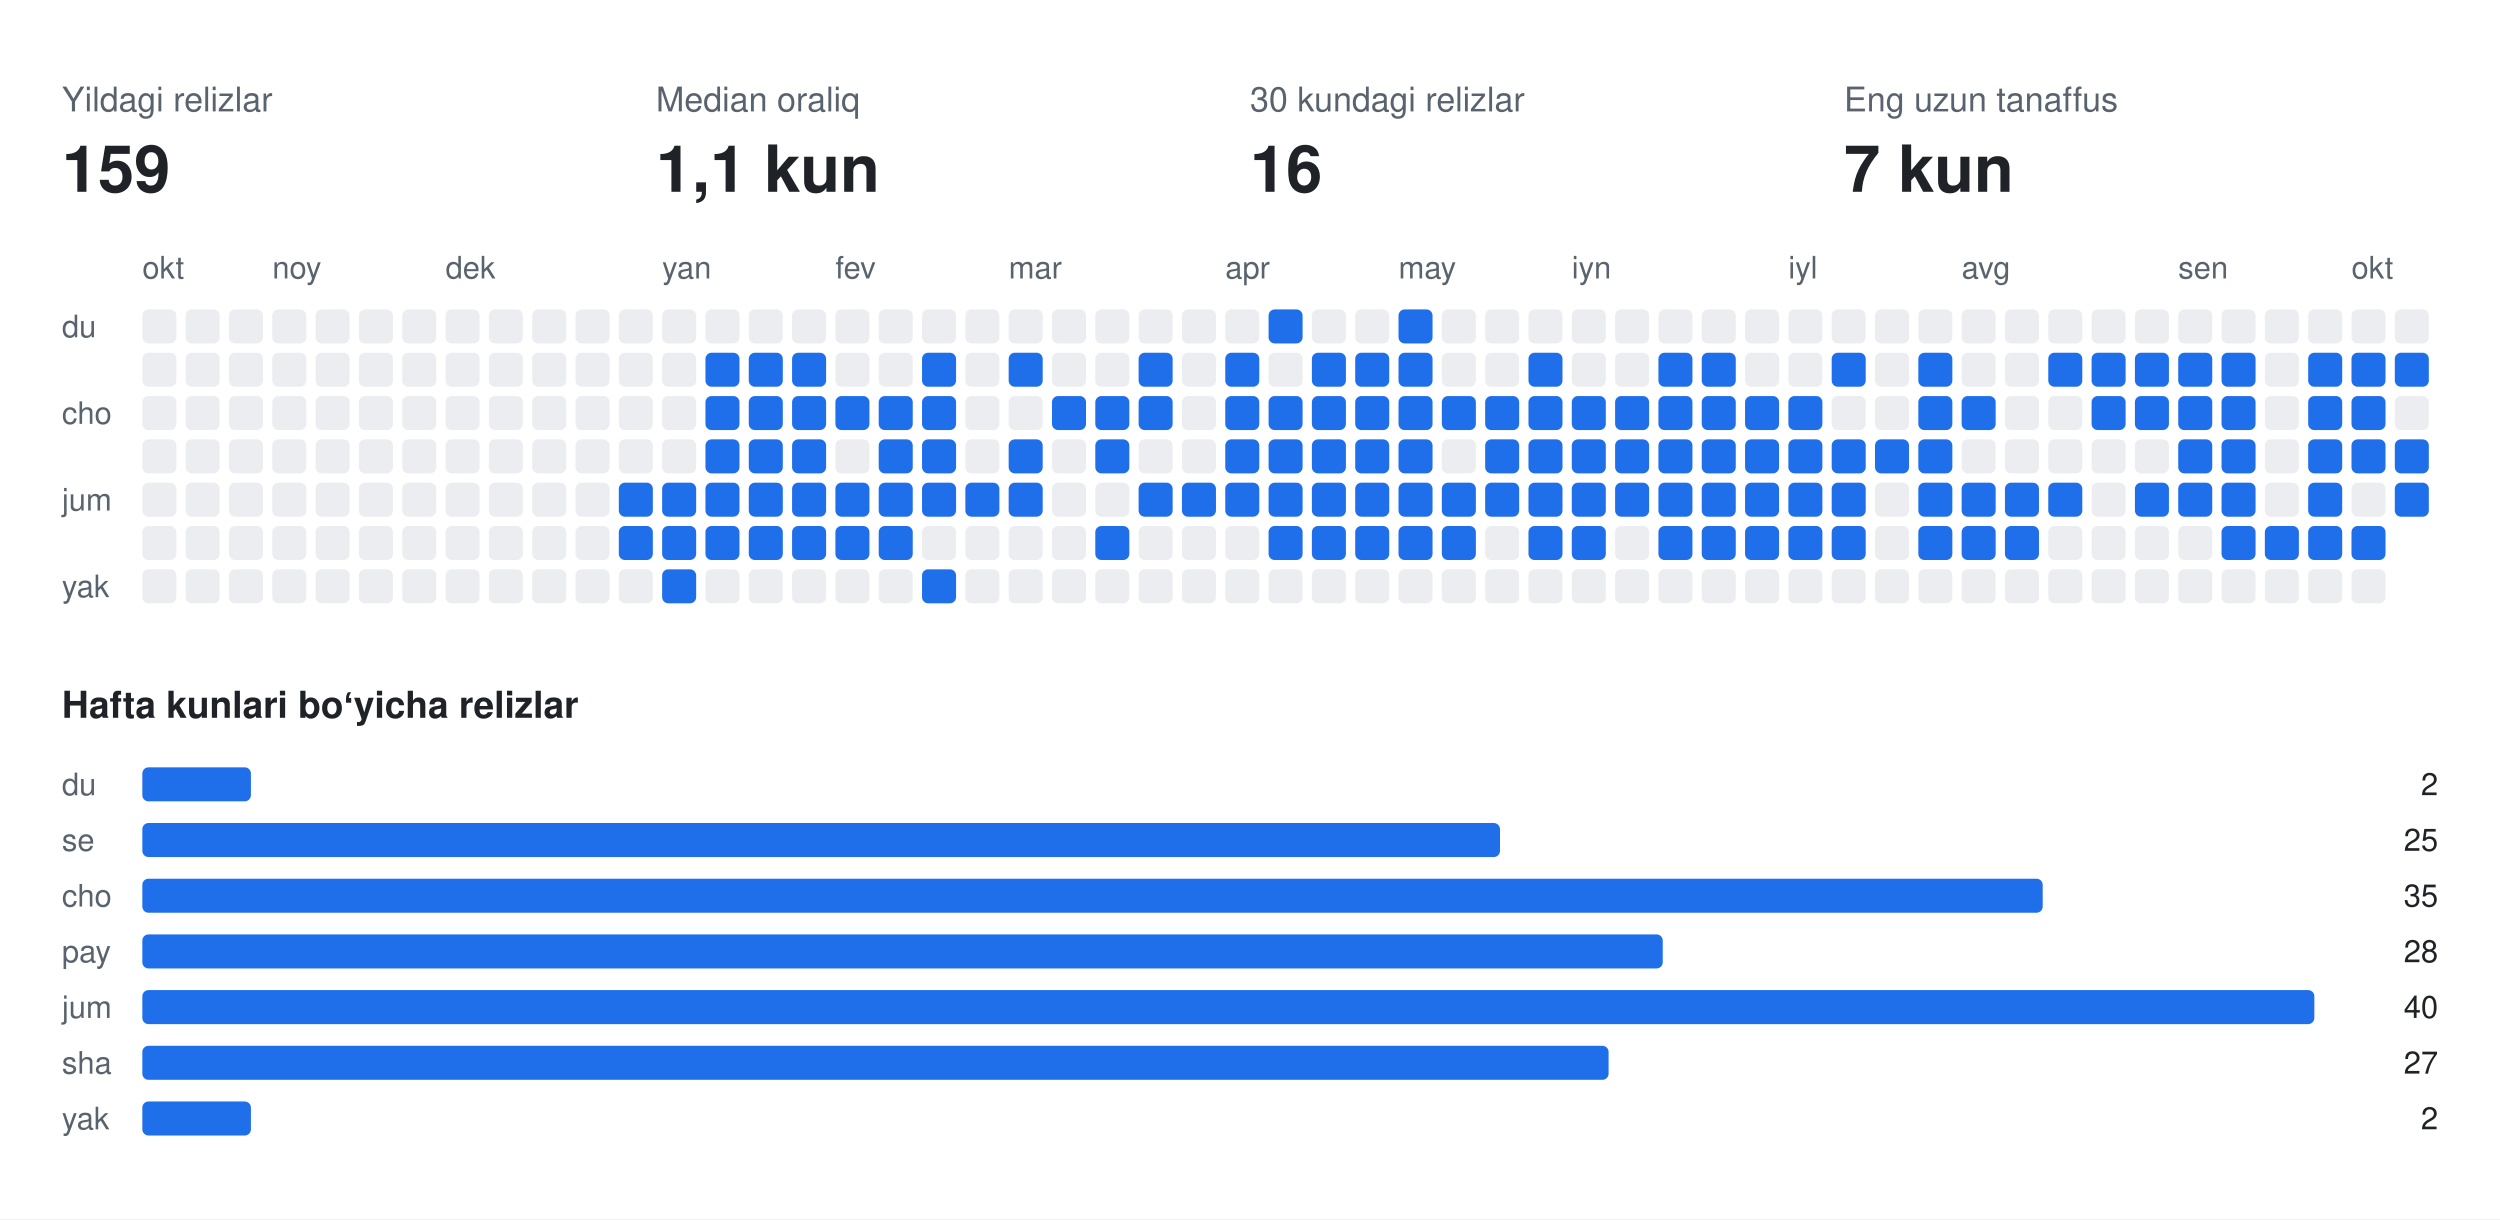
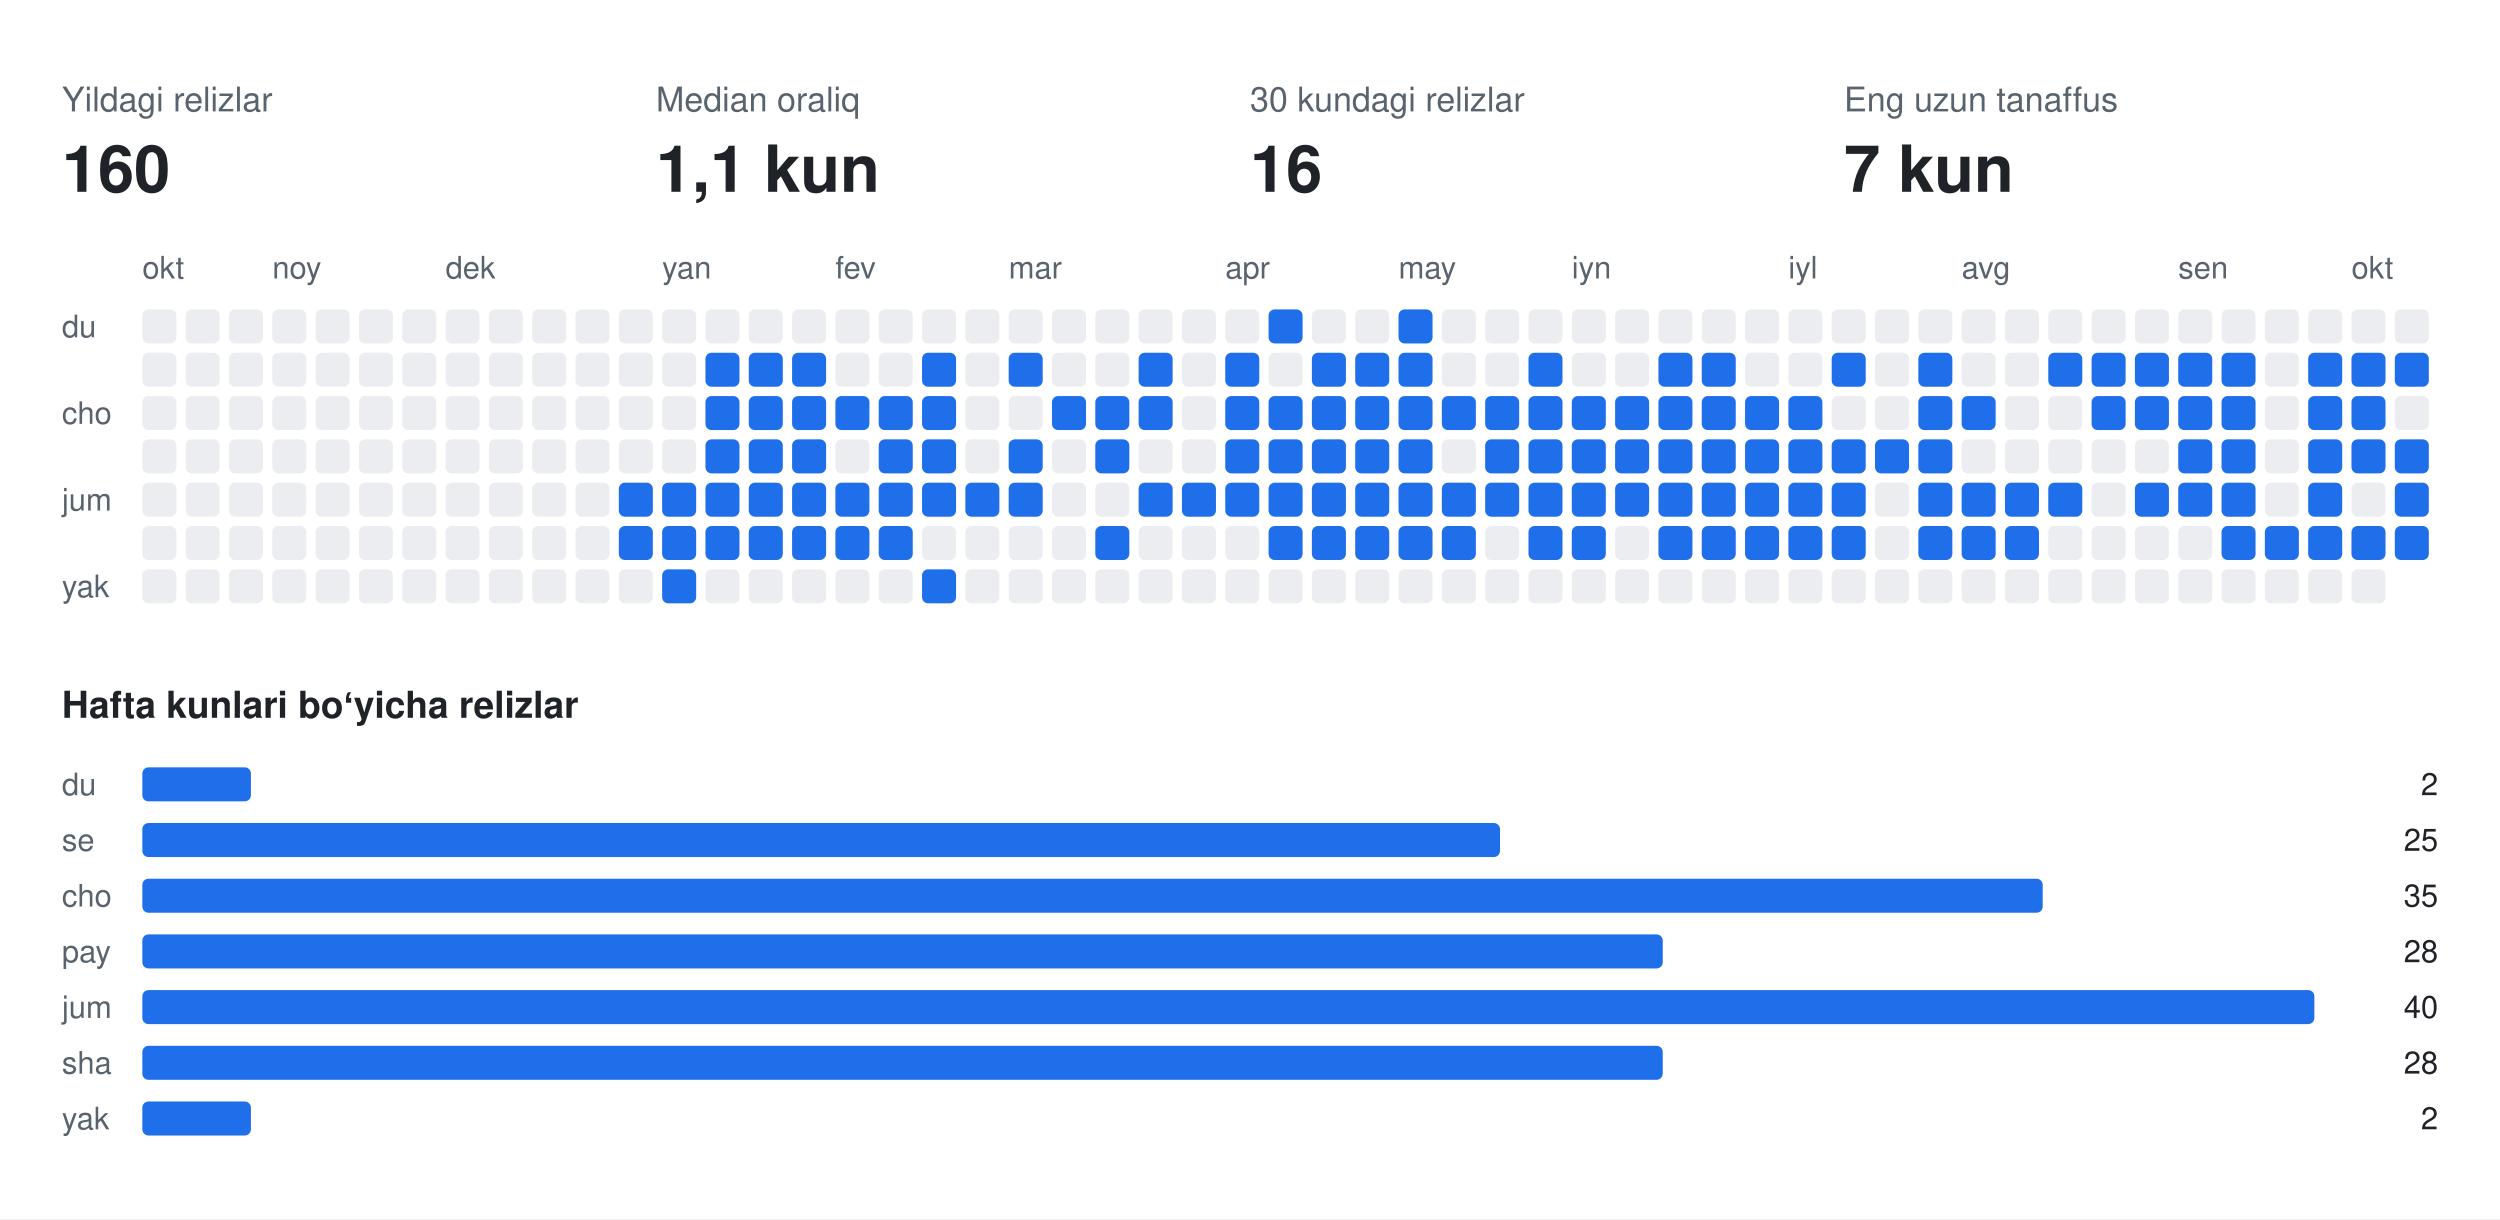
<svg xmlns="http://www.w3.org/2000/svg" width="808" height="394" viewBox="0 0 808 394" font-family="-apple-system,BlinkMacSystemFont,Segoe UI,Helvetica,Arial,sans-serif">
  <rect class="bg" width="808" height="394" fill="#ffffff" />
  <text x="20" y="36" fill="#59636e" font-size="11">Yildagi relizlar</text>
-   <text x="20" y="62" fill="#1f2328" font-size="21" font-weight="700">159</text>
+   <text x="20" y="62" fill="#1f2328" font-size="21" font-weight="700">160</text>
  <text x="212" y="36" fill="#59636e" font-size="11">Median oraliq</text>
  <text x="212" y="62" fill="#1f2328" font-size="21" font-weight="700">1,1 kun</text>
  <text x="404" y="36" fill="#59636e" font-size="11">30 kundagi relizlar</text>
  <text x="404" y="62" fill="#1f2328" font-size="21" font-weight="700">16</text>
  <text x="596" y="36" fill="#59636e" font-size="11">Eng uzun tanaffus</text>
  <text x="596" y="62" fill="#1f2328" font-size="21" font-weight="700">7 kun</text>
  <text x="46" y="90" fill="#59636e" font-size="10">okt</text>
  <text x="88" y="90" fill="#59636e" font-size="10">noy</text>
  <text x="144" y="90" fill="#59636e" font-size="10">dek</text>
  <text x="214" y="90" fill="#59636e" font-size="10">yan</text>
  <text x="270" y="90" fill="#59636e" font-size="10">fev</text>
  <text x="326" y="90" fill="#59636e" font-size="10">mar</text>
  <text x="396" y="90" fill="#59636e" font-size="10">apr</text>
  <text x="452" y="90" fill="#59636e" font-size="10">may</text>
  <text x="508" y="90" fill="#59636e" font-size="10">iyn</text>
  <text x="578" y="90" fill="#59636e" font-size="10">iyl</text>
  <text x="634" y="90" fill="#59636e" font-size="10">avg</text>
  <text x="704" y="90" fill="#59636e" font-size="10">sen</text>
  <text x="760" y="90" fill="#59636e" font-size="10">okt</text>
  <text x="20" y="109" fill="#59636e" font-size="10">du</text>
  <text x="20" y="137" fill="#59636e" font-size="10">cho</text>
  <text x="20" y="165" fill="#59636e" font-size="10">jum</text>
  <text x="20" y="193" fill="#59636e" font-size="10">yak</text>
  <rect class="off" x="46" y="100" width="11" height="11" rx="2" fill="#ebedf0" />
  <rect class="off" x="46" y="114" width="11" height="11" rx="2" fill="#ebedf0" />
  <rect class="off" x="46" y="128" width="11" height="11" rx="2" fill="#ebedf0" />
  <rect class="off" x="46" y="142" width="11" height="11" rx="2" fill="#ebedf0" />
  <rect class="off" x="46" y="156" width="11" height="11" rx="2" fill="#ebedf0" />
  <rect class="off" x="46" y="170" width="11" height="11" rx="2" fill="#ebedf0" />
  <rect class="off" x="46" y="184" width="11" height="11" rx="2" fill="#ebedf0" />
  <rect class="off" x="60" y="100" width="11" height="11" rx="2" fill="#ebedf0" />
  <rect class="off" x="60" y="114" width="11" height="11" rx="2" fill="#ebedf0" />
  <rect class="off" x="60" y="128" width="11" height="11" rx="2" fill="#ebedf0" />
  <rect class="off" x="60" y="142" width="11" height="11" rx="2" fill="#ebedf0" />
  <rect class="off" x="60" y="156" width="11" height="11" rx="2" fill="#ebedf0" />
  <rect class="off" x="60" y="170" width="11" height="11" rx="2" fill="#ebedf0" />
  <rect class="off" x="60" y="184" width="11" height="11" rx="2" fill="#ebedf0" />
  <rect class="off" x="74" y="100" width="11" height="11" rx="2" fill="#ebedf0" />
  <rect class="off" x="74" y="114" width="11" height="11" rx="2" fill="#ebedf0" />
  <rect class="off" x="74" y="128" width="11" height="11" rx="2" fill="#ebedf0" />
  <rect class="off" x="74" y="142" width="11" height="11" rx="2" fill="#ebedf0" />
  <rect class="off" x="74" y="156" width="11" height="11" rx="2" fill="#ebedf0" />
  <rect class="off" x="74" y="170" width="11" height="11" rx="2" fill="#ebedf0" />
  <rect class="off" x="74" y="184" width="11" height="11" rx="2" fill="#ebedf0" />
  <rect class="off" x="88" y="100" width="11" height="11" rx="2" fill="#ebedf0" />
  <rect class="off" x="88" y="114" width="11" height="11" rx="2" fill="#ebedf0" />
  <rect class="off" x="88" y="128" width="11" height="11" rx="2" fill="#ebedf0" />
  <rect class="off" x="88" y="142" width="11" height="11" rx="2" fill="#ebedf0" />
  <rect class="off" x="88" y="156" width="11" height="11" rx="2" fill="#ebedf0" />
  <rect class="off" x="88" y="170" width="11" height="11" rx="2" fill="#ebedf0" />
  <rect class="off" x="88" y="184" width="11" height="11" rx="2" fill="#ebedf0" />
  <rect class="off" x="102" y="100" width="11" height="11" rx="2" fill="#ebedf0" />
  <rect class="off" x="102" y="114" width="11" height="11" rx="2" fill="#ebedf0" />
  <rect class="off" x="102" y="128" width="11" height="11" rx="2" fill="#ebedf0" />
  <rect class="off" x="102" y="142" width="11" height="11" rx="2" fill="#ebedf0" />
  <rect class="off" x="102" y="156" width="11" height="11" rx="2" fill="#ebedf0" />
  <rect class="off" x="102" y="170" width="11" height="11" rx="2" fill="#ebedf0" />
  <rect class="off" x="102" y="184" width="11" height="11" rx="2" fill="#ebedf0" />
  <rect class="off" x="116" y="100" width="11" height="11" rx="2" fill="#ebedf0" />
  <rect class="off" x="116" y="114" width="11" height="11" rx="2" fill="#ebedf0" />
  <rect class="off" x="116" y="128" width="11" height="11" rx="2" fill="#ebedf0" />
  <rect class="off" x="116" y="142" width="11" height="11" rx="2" fill="#ebedf0" />
  <rect class="off" x="116" y="156" width="11" height="11" rx="2" fill="#ebedf0" />
  <rect class="off" x="116" y="170" width="11" height="11" rx="2" fill="#ebedf0" />
  <rect class="off" x="116" y="184" width="11" height="11" rx="2" fill="#ebedf0" />
  <rect class="off" x="130" y="100" width="11" height="11" rx="2" fill="#ebedf0" />
  <rect class="off" x="130" y="114" width="11" height="11" rx="2" fill="#ebedf0" />
  <rect class="off" x="130" y="128" width="11" height="11" rx="2" fill="#ebedf0" />
  <rect class="off" x="130" y="142" width="11" height="11" rx="2" fill="#ebedf0" />
  <rect class="off" x="130" y="156" width="11" height="11" rx="2" fill="#ebedf0" />
  <rect class="off" x="130" y="170" width="11" height="11" rx="2" fill="#ebedf0" />
  <rect class="off" x="130" y="184" width="11" height="11" rx="2" fill="#ebedf0" />
  <rect class="off" x="144" y="100" width="11" height="11" rx="2" fill="#ebedf0" />
  <rect class="off" x="144" y="114" width="11" height="11" rx="2" fill="#ebedf0" />
  <rect class="off" x="144" y="128" width="11" height="11" rx="2" fill="#ebedf0" />
  <rect class="off" x="144" y="142" width="11" height="11" rx="2" fill="#ebedf0" />
  <rect class="off" x="144" y="156" width="11" height="11" rx="2" fill="#ebedf0" />
  <rect class="off" x="144" y="170" width="11" height="11" rx="2" fill="#ebedf0" />
  <rect class="off" x="144" y="184" width="11" height="11" rx="2" fill="#ebedf0" />
  <rect class="off" x="158" y="100" width="11" height="11" rx="2" fill="#ebedf0" />
  <rect class="off" x="158" y="114" width="11" height="11" rx="2" fill="#ebedf0" />
  <rect class="off" x="158" y="128" width="11" height="11" rx="2" fill="#ebedf0" />
  <rect class="off" x="158" y="142" width="11" height="11" rx="2" fill="#ebedf0" />
  <rect class="off" x="158" y="156" width="11" height="11" rx="2" fill="#ebedf0" />
  <rect class="off" x="158" y="170" width="11" height="11" rx="2" fill="#ebedf0" />
  <rect class="off" x="158" y="184" width="11" height="11" rx="2" fill="#ebedf0" />
  <rect class="off" x="172" y="100" width="11" height="11" rx="2" fill="#ebedf0" />
  <rect class="off" x="172" y="114" width="11" height="11" rx="2" fill="#ebedf0" />
  <rect class="off" x="172" y="128" width="11" height="11" rx="2" fill="#ebedf0" />
  <rect class="off" x="172" y="142" width="11" height="11" rx="2" fill="#ebedf0" />
  <rect class="off" x="172" y="156" width="11" height="11" rx="2" fill="#ebedf0" />
  <rect class="off" x="172" y="170" width="11" height="11" rx="2" fill="#ebedf0" />
  <rect class="off" x="172" y="184" width="11" height="11" rx="2" fill="#ebedf0" />
  <rect class="off" x="186" y="100" width="11" height="11" rx="2" fill="#ebedf0" />
  <rect class="off" x="186" y="114" width="11" height="11" rx="2" fill="#ebedf0" />
  <rect class="off" x="186" y="128" width="11" height="11" rx="2" fill="#ebedf0" />
  <rect class="off" x="186" y="142" width="11" height="11" rx="2" fill="#ebedf0" />
  <rect class="off" x="186" y="156" width="11" height="11" rx="2" fill="#ebedf0" />
  <rect class="off" x="186" y="170" width="11" height="11" rx="2" fill="#ebedf0" />
  <rect class="off" x="186" y="184" width="11" height="11" rx="2" fill="#ebedf0" />
  <rect class="off" x="200" y="100" width="11" height="11" rx="2" fill="#ebedf0" />
  <rect class="off" x="200" y="114" width="11" height="11" rx="2" fill="#ebedf0" />
  <rect class="off" x="200" y="128" width="11" height="11" rx="2" fill="#ebedf0" />
  <rect class="off" x="200" y="142" width="11" height="11" rx="2" fill="#ebedf0" />
  <rect class="on" x="200" y="156" width="11" height="11" rx="2" fill="#1f6feb" />
  <rect class="on" x="200" y="170" width="11" height="11" rx="2" fill="#1f6feb" />
  <rect class="off" x="200" y="184" width="11" height="11" rx="2" fill="#ebedf0" />
  <rect class="off" x="214" y="100" width="11" height="11" rx="2" fill="#ebedf0" />
  <rect class="off" x="214" y="114" width="11" height="11" rx="2" fill="#ebedf0" />
  <rect class="off" x="214" y="128" width="11" height="11" rx="2" fill="#ebedf0" />
  <rect class="off" x="214" y="142" width="11" height="11" rx="2" fill="#ebedf0" />
  <rect class="on" x="214" y="156" width="11" height="11" rx="2" fill="#1f6feb" />
  <rect class="on" x="214" y="170" width="11" height="11" rx="2" fill="#1f6feb" />
  <rect class="on" x="214" y="184" width="11" height="11" rx="2" fill="#1f6feb" />
  <rect class="off" x="228" y="100" width="11" height="11" rx="2" fill="#ebedf0" />
  <rect class="on" x="228" y="114" width="11" height="11" rx="2" fill="#1f6feb" />
  <rect class="on" x="228" y="128" width="11" height="11" rx="2" fill="#1f6feb" />
  <rect class="on" x="228" y="142" width="11" height="11" rx="2" fill="#1f6feb" />
  <rect class="on" x="228" y="156" width="11" height="11" rx="2" fill="#1f6feb" />
  <rect class="on" x="228" y="170" width="11" height="11" rx="2" fill="#1f6feb" />
  <rect class="off" x="228" y="184" width="11" height="11" rx="2" fill="#ebedf0" />
  <rect class="off" x="242" y="100" width="11" height="11" rx="2" fill="#ebedf0" />
  <rect class="on" x="242" y="114" width="11" height="11" rx="2" fill="#1f6feb" />
  <rect class="on" x="242" y="128" width="11" height="11" rx="2" fill="#1f6feb" />
  <rect class="on" x="242" y="142" width="11" height="11" rx="2" fill="#1f6feb" />
  <rect class="on" x="242" y="156" width="11" height="11" rx="2" fill="#1f6feb" />
  <rect class="on" x="242" y="170" width="11" height="11" rx="2" fill="#1f6feb" />
  <rect class="off" x="242" y="184" width="11" height="11" rx="2" fill="#ebedf0" />
  <rect class="off" x="256" y="100" width="11" height="11" rx="2" fill="#ebedf0" />
  <rect class="on" x="256" y="114" width="11" height="11" rx="2" fill="#1f6feb" />
  <rect class="on" x="256" y="128" width="11" height="11" rx="2" fill="#1f6feb" />
  <rect class="on" x="256" y="142" width="11" height="11" rx="2" fill="#1f6feb" />
  <rect class="on" x="256" y="156" width="11" height="11" rx="2" fill="#1f6feb" />
  <rect class="on" x="256" y="170" width="11" height="11" rx="2" fill="#1f6feb" />
  <rect class="off" x="256" y="184" width="11" height="11" rx="2" fill="#ebedf0" />
  <rect class="off" x="270" y="100" width="11" height="11" rx="2" fill="#ebedf0" />
  <rect class="off" x="270" y="114" width="11" height="11" rx="2" fill="#ebedf0" />
  <rect class="on" x="270" y="128" width="11" height="11" rx="2" fill="#1f6feb" />
  <rect class="off" x="270" y="142" width="11" height="11" rx="2" fill="#ebedf0" />
  <rect class="on" x="270" y="156" width="11" height="11" rx="2" fill="#1f6feb" />
  <rect class="on" x="270" y="170" width="11" height="11" rx="2" fill="#1f6feb" />
  <rect class="off" x="270" y="184" width="11" height="11" rx="2" fill="#ebedf0" />
  <rect class="off" x="284" y="100" width="11" height="11" rx="2" fill="#ebedf0" />
  <rect class="off" x="284" y="114" width="11" height="11" rx="2" fill="#ebedf0" />
  <rect class="on" x="284" y="128" width="11" height="11" rx="2" fill="#1f6feb" />
  <rect class="on" x="284" y="142" width="11" height="11" rx="2" fill="#1f6feb" />
  <rect class="on" x="284" y="156" width="11" height="11" rx="2" fill="#1f6feb" />
  <rect class="on" x="284" y="170" width="11" height="11" rx="2" fill="#1f6feb" />
  <rect class="off" x="284" y="184" width="11" height="11" rx="2" fill="#ebedf0" />
  <rect class="off" x="298" y="100" width="11" height="11" rx="2" fill="#ebedf0" />
  <rect class="on" x="298" y="114" width="11" height="11" rx="2" fill="#1f6feb" />
  <rect class="on" x="298" y="128" width="11" height="11" rx="2" fill="#1f6feb" />
  <rect class="on" x="298" y="142" width="11" height="11" rx="2" fill="#1f6feb" />
  <rect class="on" x="298" y="156" width="11" height="11" rx="2" fill="#1f6feb" />
  <rect class="off" x="298" y="170" width="11" height="11" rx="2" fill="#ebedf0" />
  <rect class="on" x="298" y="184" width="11" height="11" rx="2" fill="#1f6feb" />
  <rect class="off" x="312" y="100" width="11" height="11" rx="2" fill="#ebedf0" />
  <rect class="off" x="312" y="114" width="11" height="11" rx="2" fill="#ebedf0" />
  <rect class="off" x="312" y="128" width="11" height="11" rx="2" fill="#ebedf0" />
  <rect class="off" x="312" y="142" width="11" height="11" rx="2" fill="#ebedf0" />
  <rect class="on" x="312" y="156" width="11" height="11" rx="2" fill="#1f6feb" />
  <rect class="off" x="312" y="170" width="11" height="11" rx="2" fill="#ebedf0" />
  <rect class="off" x="312" y="184" width="11" height="11" rx="2" fill="#ebedf0" />
  <rect class="off" x="326" y="100" width="11" height="11" rx="2" fill="#ebedf0" />
  <rect class="on" x="326" y="114" width="11" height="11" rx="2" fill="#1f6feb" />
  <rect class="off" x="326" y="128" width="11" height="11" rx="2" fill="#ebedf0" />
  <rect class="on" x="326" y="142" width="11" height="11" rx="2" fill="#1f6feb" />
  <rect class="on" x="326" y="156" width="11" height="11" rx="2" fill="#1f6feb" />
  <rect class="off" x="326" y="170" width="11" height="11" rx="2" fill="#ebedf0" />
  <rect class="off" x="326" y="184" width="11" height="11" rx="2" fill="#ebedf0" />
  <rect class="off" x="340" y="100" width="11" height="11" rx="2" fill="#ebedf0" />
  <rect class="off" x="340" y="114" width="11" height="11" rx="2" fill="#ebedf0" />
  <rect class="on" x="340" y="128" width="11" height="11" rx="2" fill="#1f6feb" />
  <rect class="off" x="340" y="142" width="11" height="11" rx="2" fill="#ebedf0" />
  <rect class="off" x="340" y="156" width="11" height="11" rx="2" fill="#ebedf0" />
  <rect class="off" x="340" y="170" width="11" height="11" rx="2" fill="#ebedf0" />
  <rect class="off" x="340" y="184" width="11" height="11" rx="2" fill="#ebedf0" />
  <rect class="off" x="354" y="100" width="11" height="11" rx="2" fill="#ebedf0" />
  <rect class="off" x="354" y="114" width="11" height="11" rx="2" fill="#ebedf0" />
  <rect class="on" x="354" y="128" width="11" height="11" rx="2" fill="#1f6feb" />
  <rect class="on" x="354" y="142" width="11" height="11" rx="2" fill="#1f6feb" />
  <rect class="off" x="354" y="156" width="11" height="11" rx="2" fill="#ebedf0" />
  <rect class="on" x="354" y="170" width="11" height="11" rx="2" fill="#1f6feb" />
  <rect class="off" x="354" y="184" width="11" height="11" rx="2" fill="#ebedf0" />
  <rect class="off" x="368" y="100" width="11" height="11" rx="2" fill="#ebedf0" />
  <rect class="on" x="368" y="114" width="11" height="11" rx="2" fill="#1f6feb" />
  <rect class="on" x="368" y="128" width="11" height="11" rx="2" fill="#1f6feb" />
  <rect class="off" x="368" y="142" width="11" height="11" rx="2" fill="#ebedf0" />
  <rect class="on" x="368" y="156" width="11" height="11" rx="2" fill="#1f6feb" />
  <rect class="off" x="368" y="170" width="11" height="11" rx="2" fill="#ebedf0" />
  <rect class="off" x="368" y="184" width="11" height="11" rx="2" fill="#ebedf0" />
  <rect class="off" x="382" y="100" width="11" height="11" rx="2" fill="#ebedf0" />
  <rect class="off" x="382" y="114" width="11" height="11" rx="2" fill="#ebedf0" />
  <rect class="off" x="382" y="128" width="11" height="11" rx="2" fill="#ebedf0" />
  <rect class="off" x="382" y="142" width="11" height="11" rx="2" fill="#ebedf0" />
  <rect class="on" x="382" y="156" width="11" height="11" rx="2" fill="#1f6feb" />
  <rect class="off" x="382" y="170" width="11" height="11" rx="2" fill="#ebedf0" />
  <rect class="off" x="382" y="184" width="11" height="11" rx="2" fill="#ebedf0" />
  <rect class="off" x="396" y="100" width="11" height="11" rx="2" fill="#ebedf0" />
  <rect class="on" x="396" y="114" width="11" height="11" rx="2" fill="#1f6feb" />
  <rect class="on" x="396" y="128" width="11" height="11" rx="2" fill="#1f6feb" />
  <rect class="on" x="396" y="142" width="11" height="11" rx="2" fill="#1f6feb" />
  <rect class="on" x="396" y="156" width="11" height="11" rx="2" fill="#1f6feb" />
  <rect class="off" x="396" y="170" width="11" height="11" rx="2" fill="#ebedf0" />
  <rect class="off" x="396" y="184" width="11" height="11" rx="2" fill="#ebedf0" />
  <rect class="on" x="410" y="100" width="11" height="11" rx="2" fill="#1f6feb" />
  <rect class="off" x="410" y="114" width="11" height="11" rx="2" fill="#ebedf0" />
  <rect class="on" x="410" y="128" width="11" height="11" rx="2" fill="#1f6feb" />
  <rect class="on" x="410" y="142" width="11" height="11" rx="2" fill="#1f6feb" />
  <rect class="on" x="410" y="156" width="11" height="11" rx="2" fill="#1f6feb" />
  <rect class="on" x="410" y="170" width="11" height="11" rx="2" fill="#1f6feb" />
  <rect class="off" x="410" y="184" width="11" height="11" rx="2" fill="#ebedf0" />
  <rect class="off" x="424" y="100" width="11" height="11" rx="2" fill="#ebedf0" />
  <rect class="on" x="424" y="114" width="11" height="11" rx="2" fill="#1f6feb" />
  <rect class="on" x="424" y="128" width="11" height="11" rx="2" fill="#1f6feb" />
  <rect class="on" x="424" y="142" width="11" height="11" rx="2" fill="#1f6feb" />
  <rect class="on" x="424" y="156" width="11" height="11" rx="2" fill="#1f6feb" />
  <rect class="on" x="424" y="170" width="11" height="11" rx="2" fill="#1f6feb" />
  <rect class="off" x="424" y="184" width="11" height="11" rx="2" fill="#ebedf0" />
  <rect class="off" x="438" y="100" width="11" height="11" rx="2" fill="#ebedf0" />
  <rect class="on" x="438" y="114" width="11" height="11" rx="2" fill="#1f6feb" />
  <rect class="on" x="438" y="128" width="11" height="11" rx="2" fill="#1f6feb" />
  <rect class="on" x="438" y="142" width="11" height="11" rx="2" fill="#1f6feb" />
  <rect class="on" x="438" y="156" width="11" height="11" rx="2" fill="#1f6feb" />
  <rect class="on" x="438" y="170" width="11" height="11" rx="2" fill="#1f6feb" />
  <rect class="off" x="438" y="184" width="11" height="11" rx="2" fill="#ebedf0" />
  <rect class="on" x="452" y="100" width="11" height="11" rx="2" fill="#1f6feb" />
  <rect class="on" x="452" y="114" width="11" height="11" rx="2" fill="#1f6feb" />
  <rect class="on" x="452" y="128" width="11" height="11" rx="2" fill="#1f6feb" />
  <rect class="on" x="452" y="142" width="11" height="11" rx="2" fill="#1f6feb" />
  <rect class="on" x="452" y="156" width="11" height="11" rx="2" fill="#1f6feb" />
  <rect class="on" x="452" y="170" width="11" height="11" rx="2" fill="#1f6feb" />
  <rect class="off" x="452" y="184" width="11" height="11" rx="2" fill="#ebedf0" />
  <rect class="off" x="466" y="100" width="11" height="11" rx="2" fill="#ebedf0" />
  <rect class="off" x="466" y="114" width="11" height="11" rx="2" fill="#ebedf0" />
  <rect class="on" x="466" y="128" width="11" height="11" rx="2" fill="#1f6feb" />
  <rect class="off" x="466" y="142" width="11" height="11" rx="2" fill="#ebedf0" />
  <rect class="on" x="466" y="156" width="11" height="11" rx="2" fill="#1f6feb" />
  <rect class="on" x="466" y="170" width="11" height="11" rx="2" fill="#1f6feb" />
  <rect class="off" x="466" y="184" width="11" height="11" rx="2" fill="#ebedf0" />
  <rect class="off" x="480" y="100" width="11" height="11" rx="2" fill="#ebedf0" />
  <rect class="off" x="480" y="114" width="11" height="11" rx="2" fill="#ebedf0" />
  <rect class="on" x="480" y="128" width="11" height="11" rx="2" fill="#1f6feb" />
  <rect class="on" x="480" y="142" width="11" height="11" rx="2" fill="#1f6feb" />
  <rect class="on" x="480" y="156" width="11" height="11" rx="2" fill="#1f6feb" />
  <rect class="off" x="480" y="170" width="11" height="11" rx="2" fill="#ebedf0" />
  <rect class="off" x="480" y="184" width="11" height="11" rx="2" fill="#ebedf0" />
  <rect class="off" x="494" y="100" width="11" height="11" rx="2" fill="#ebedf0" />
  <rect class="on" x="494" y="114" width="11" height="11" rx="2" fill="#1f6feb" />
  <rect class="on" x="494" y="128" width="11" height="11" rx="2" fill="#1f6feb" />
  <rect class="on" x="494" y="142" width="11" height="11" rx="2" fill="#1f6feb" />
  <rect class="on" x="494" y="156" width="11" height="11" rx="2" fill="#1f6feb" />
  <rect class="on" x="494" y="170" width="11" height="11" rx="2" fill="#1f6feb" />
  <rect class="off" x="494" y="184" width="11" height="11" rx="2" fill="#ebedf0" />
  <rect class="off" x="508" y="100" width="11" height="11" rx="2" fill="#ebedf0" />
  <rect class="off" x="508" y="114" width="11" height="11" rx="2" fill="#ebedf0" />
  <rect class="on" x="508" y="128" width="11" height="11" rx="2" fill="#1f6feb" />
  <rect class="on" x="508" y="142" width="11" height="11" rx="2" fill="#1f6feb" />
  <rect class="on" x="508" y="156" width="11" height="11" rx="2" fill="#1f6feb" />
  <rect class="on" x="508" y="170" width="11" height="11" rx="2" fill="#1f6feb" />
  <rect class="off" x="508" y="184" width="11" height="11" rx="2" fill="#ebedf0" />
  <rect class="off" x="522" y="100" width="11" height="11" rx="2" fill="#ebedf0" />
  <rect class="off" x="522" y="114" width="11" height="11" rx="2" fill="#ebedf0" />
  <rect class="on" x="522" y="128" width="11" height="11" rx="2" fill="#1f6feb" />
  <rect class="on" x="522" y="142" width="11" height="11" rx="2" fill="#1f6feb" />
  <rect class="on" x="522" y="156" width="11" height="11" rx="2" fill="#1f6feb" />
  <rect class="off" x="522" y="170" width="11" height="11" rx="2" fill="#ebedf0" />
  <rect class="off" x="522" y="184" width="11" height="11" rx="2" fill="#ebedf0" />
  <rect class="off" x="536" y="100" width="11" height="11" rx="2" fill="#ebedf0" />
  <rect class="on" x="536" y="114" width="11" height="11" rx="2" fill="#1f6feb" />
  <rect class="on" x="536" y="128" width="11" height="11" rx="2" fill="#1f6feb" />
  <rect class="on" x="536" y="142" width="11" height="11" rx="2" fill="#1f6feb" />
  <rect class="on" x="536" y="156" width="11" height="11" rx="2" fill="#1f6feb" />
  <rect class="on" x="536" y="170" width="11" height="11" rx="2" fill="#1f6feb" />
  <rect class="off" x="536" y="184" width="11" height="11" rx="2" fill="#ebedf0" />
  <rect class="off" x="550" y="100" width="11" height="11" rx="2" fill="#ebedf0" />
  <rect class="on" x="550" y="114" width="11" height="11" rx="2" fill="#1f6feb" />
  <rect class="on" x="550" y="128" width="11" height="11" rx="2" fill="#1f6feb" />
  <rect class="on" x="550" y="142" width="11" height="11" rx="2" fill="#1f6feb" />
  <rect class="on" x="550" y="156" width="11" height="11" rx="2" fill="#1f6feb" />
  <rect class="on" x="550" y="170" width="11" height="11" rx="2" fill="#1f6feb" />
  <rect class="off" x="550" y="184" width="11" height="11" rx="2" fill="#ebedf0" />
  <rect class="off" x="564" y="100" width="11" height="11" rx="2" fill="#ebedf0" />
  <rect class="off" x="564" y="114" width="11" height="11" rx="2" fill="#ebedf0" />
  <rect class="on" x="564" y="128" width="11" height="11" rx="2" fill="#1f6feb" />
  <rect class="on" x="564" y="142" width="11" height="11" rx="2" fill="#1f6feb" />
  <rect class="on" x="564" y="156" width="11" height="11" rx="2" fill="#1f6feb" />
  <rect class="on" x="564" y="170" width="11" height="11" rx="2" fill="#1f6feb" />
  <rect class="off" x="564" y="184" width="11" height="11" rx="2" fill="#ebedf0" />
  <rect class="off" x="578" y="100" width="11" height="11" rx="2" fill="#ebedf0" />
  <rect class="off" x="578" y="114" width="11" height="11" rx="2" fill="#ebedf0" />
  <rect class="on" x="578" y="128" width="11" height="11" rx="2" fill="#1f6feb" />
  <rect class="on" x="578" y="142" width="11" height="11" rx="2" fill="#1f6feb" />
  <rect class="on" x="578" y="156" width="11" height="11" rx="2" fill="#1f6feb" />
  <rect class="on" x="578" y="170" width="11" height="11" rx="2" fill="#1f6feb" />
  <rect class="off" x="578" y="184" width="11" height="11" rx="2" fill="#ebedf0" />
  <rect class="off" x="592" y="100" width="11" height="11" rx="2" fill="#ebedf0" />
  <rect class="on" x="592" y="114" width="11" height="11" rx="2" fill="#1f6feb" />
  <rect class="off" x="592" y="128" width="11" height="11" rx="2" fill="#ebedf0" />
  <rect class="on" x="592" y="142" width="11" height="11" rx="2" fill="#1f6feb" />
  <rect class="on" x="592" y="156" width="11" height="11" rx="2" fill="#1f6feb" />
  <rect class="on" x="592" y="170" width="11" height="11" rx="2" fill="#1f6feb" />
  <rect class="off" x="592" y="184" width="11" height="11" rx="2" fill="#ebedf0" />
  <rect class="off" x="606" y="100" width="11" height="11" rx="2" fill="#ebedf0" />
  <rect class="off" x="606" y="114" width="11" height="11" rx="2" fill="#ebedf0" />
  <rect class="off" x="606" y="128" width="11" height="11" rx="2" fill="#ebedf0" />
  <rect class="on" x="606" y="142" width="11" height="11" rx="2" fill="#1f6feb" />
  <rect class="off" x="606" y="156" width="11" height="11" rx="2" fill="#ebedf0" />
  <rect class="off" x="606" y="170" width="11" height="11" rx="2" fill="#ebedf0" />
  <rect class="off" x="606" y="184" width="11" height="11" rx="2" fill="#ebedf0" />
  <rect class="off" x="620" y="100" width="11" height="11" rx="2" fill="#ebedf0" />
  <rect class="on" x="620" y="114" width="11" height="11" rx="2" fill="#1f6feb" />
  <rect class="on" x="620" y="128" width="11" height="11" rx="2" fill="#1f6feb" />
  <rect class="on" x="620" y="142" width="11" height="11" rx="2" fill="#1f6feb" />
  <rect class="on" x="620" y="156" width="11" height="11" rx="2" fill="#1f6feb" />
  <rect class="on" x="620" y="170" width="11" height="11" rx="2" fill="#1f6feb" />
  <rect class="off" x="620" y="184" width="11" height="11" rx="2" fill="#ebedf0" />
  <rect class="off" x="634" y="100" width="11" height="11" rx="2" fill="#ebedf0" />
  <rect class="off" x="634" y="114" width="11" height="11" rx="2" fill="#ebedf0" />
  <rect class="on" x="634" y="128" width="11" height="11" rx="2" fill="#1f6feb" />
  <rect class="off" x="634" y="142" width="11" height="11" rx="2" fill="#ebedf0" />
  <rect class="on" x="634" y="156" width="11" height="11" rx="2" fill="#1f6feb" />
  <rect class="on" x="634" y="170" width="11" height="11" rx="2" fill="#1f6feb" />
  <rect class="off" x="634" y="184" width="11" height="11" rx="2" fill="#ebedf0" />
  <rect class="off" x="648" y="100" width="11" height="11" rx="2" fill="#ebedf0" />
  <rect class="off" x="648" y="114" width="11" height="11" rx="2" fill="#ebedf0" />
  <rect class="off" x="648" y="128" width="11" height="11" rx="2" fill="#ebedf0" />
  <rect class="off" x="648" y="142" width="11" height="11" rx="2" fill="#ebedf0" />
  <rect class="on" x="648" y="156" width="11" height="11" rx="2" fill="#1f6feb" />
  <rect class="on" x="648" y="170" width="11" height="11" rx="2" fill="#1f6feb" />
  <rect class="off" x="648" y="184" width="11" height="11" rx="2" fill="#ebedf0" />
  <rect class="off" x="662" y="100" width="11" height="11" rx="2" fill="#ebedf0" />
  <rect class="on" x="662" y="114" width="11" height="11" rx="2" fill="#1f6feb" />
  <rect class="off" x="662" y="128" width="11" height="11" rx="2" fill="#ebedf0" />
  <rect class="off" x="662" y="142" width="11" height="11" rx="2" fill="#ebedf0" />
  <rect class="on" x="662" y="156" width="11" height="11" rx="2" fill="#1f6feb" />
  <rect class="off" x="662" y="170" width="11" height="11" rx="2" fill="#ebedf0" />
  <rect class="off" x="662" y="184" width="11" height="11" rx="2" fill="#ebedf0" />
  <rect class="off" x="676" y="100" width="11" height="11" rx="2" fill="#ebedf0" />
  <rect class="on" x="676" y="114" width="11" height="11" rx="2" fill="#1f6feb" />
  <rect class="on" x="676" y="128" width="11" height="11" rx="2" fill="#1f6feb" />
  <rect class="off" x="676" y="142" width="11" height="11" rx="2" fill="#ebedf0" />
  <rect class="off" x="676" y="156" width="11" height="11" rx="2" fill="#ebedf0" />
  <rect class="off" x="676" y="170" width="11" height="11" rx="2" fill="#ebedf0" />
  <rect class="off" x="676" y="184" width="11" height="11" rx="2" fill="#ebedf0" />
  <rect class="off" x="690" y="100" width="11" height="11" rx="2" fill="#ebedf0" />
  <rect class="on" x="690" y="114" width="11" height="11" rx="2" fill="#1f6feb" />
  <rect class="on" x="690" y="128" width="11" height="11" rx="2" fill="#1f6feb" />
  <rect class="off" x="690" y="142" width="11" height="11" rx="2" fill="#ebedf0" />
  <rect class="on" x="690" y="156" width="11" height="11" rx="2" fill="#1f6feb" />
  <rect class="off" x="690" y="170" width="11" height="11" rx="2" fill="#ebedf0" />
  <rect class="off" x="690" y="184" width="11" height="11" rx="2" fill="#ebedf0" />
  <rect class="off" x="704" y="100" width="11" height="11" rx="2" fill="#ebedf0" />
  <rect class="on" x="704" y="114" width="11" height="11" rx="2" fill="#1f6feb" />
  <rect class="on" x="704" y="128" width="11" height="11" rx="2" fill="#1f6feb" />
  <rect class="on" x="704" y="142" width="11" height="11" rx="2" fill="#1f6feb" />
  <rect class="on" x="704" y="156" width="11" height="11" rx="2" fill="#1f6feb" />
  <rect class="off" x="704" y="170" width="11" height="11" rx="2" fill="#ebedf0" />
  <rect class="off" x="704" y="184" width="11" height="11" rx="2" fill="#ebedf0" />
  <rect class="off" x="718" y="100" width="11" height="11" rx="2" fill="#ebedf0" />
  <rect class="on" x="718" y="114" width="11" height="11" rx="2" fill="#1f6feb" />
  <rect class="on" x="718" y="128" width="11" height="11" rx="2" fill="#1f6feb" />
  <rect class="on" x="718" y="142" width="11" height="11" rx="2" fill="#1f6feb" />
  <rect class="on" x="718" y="156" width="11" height="11" rx="2" fill="#1f6feb" />
  <rect class="on" x="718" y="170" width="11" height="11" rx="2" fill="#1f6feb" />
  <rect class="off" x="718" y="184" width="11" height="11" rx="2" fill="#ebedf0" />
  <rect class="off" x="732" y="100" width="11" height="11" rx="2" fill="#ebedf0" />
  <rect class="off" x="732" y="114" width="11" height="11" rx="2" fill="#ebedf0" />
  <rect class="off" x="732" y="128" width="11" height="11" rx="2" fill="#ebedf0" />
  <rect class="off" x="732" y="142" width="11" height="11" rx="2" fill="#ebedf0" />
  <rect class="off" x="732" y="156" width="11" height="11" rx="2" fill="#ebedf0" />
  <rect class="on" x="732" y="170" width="11" height="11" rx="2" fill="#1f6feb" />
  <rect class="off" x="732" y="184" width="11" height="11" rx="2" fill="#ebedf0" />
  <rect class="off" x="746" y="100" width="11" height="11" rx="2" fill="#ebedf0" />
  <rect class="on" x="746" y="114" width="11" height="11" rx="2" fill="#1f6feb" />
  <rect class="on" x="746" y="128" width="11" height="11" rx="2" fill="#1f6feb" />
  <rect class="on" x="746" y="142" width="11" height="11" rx="2" fill="#1f6feb" />
  <rect class="on" x="746" y="156" width="11" height="11" rx="2" fill="#1f6feb" />
  <rect class="on" x="746" y="170" width="11" height="11" rx="2" fill="#1f6feb" />
  <rect class="off" x="746" y="184" width="11" height="11" rx="2" fill="#ebedf0" />
  <rect class="off" x="760" y="100" width="11" height="11" rx="2" fill="#ebedf0" />
  <rect class="on" x="760" y="114" width="11" height="11" rx="2" fill="#1f6feb" />
  <rect class="on" x="760" y="128" width="11" height="11" rx="2" fill="#1f6feb" />
  <rect class="on" x="760" y="142" width="11" height="11" rx="2" fill="#1f6feb" />
  <rect class="off" x="760" y="156" width="11" height="11" rx="2" fill="#ebedf0" />
  <rect class="on" x="760" y="170" width="11" height="11" rx="2" fill="#1f6feb" />
  <rect class="off" x="760" y="184" width="11" height="11" rx="2" fill="#ebedf0" />
  <rect class="off" x="774" y="100" width="11" height="11" rx="2" fill="#ebedf0" />
  <rect class="on" x="774" y="114" width="11" height="11" rx="2" fill="#1f6feb" />
  <rect class="off" x="774" y="128" width="11" height="11" rx="2" fill="#ebedf0" />
  <rect class="on" x="774" y="142" width="11" height="11" rx="2" fill="#1f6feb" />
  <rect class="on" x="774" y="156" width="11" height="11" rx="2" fill="#1f6feb" />
+   <rect class="on" x="774" y="170" width="11" height="11" rx="2" fill="#1f6feb" />
  <text x="20" y="232" fill="#1f2328" font-size="12" font-weight="600">Hafta kunlari boʻyicha relizlar</text>
  <text x="20" y="257" fill="#59636e" font-size="10">du</text>
  <rect x="46" y="248" width="35.1" height="11" rx="2" fill="#1f6feb" />
  <text x="788" y="257" fill="#1f2328" font-size="10" text-anchor="end">2</text>
  <text x="20" y="275" fill="#59636e" font-size="10">se</text>
  <rect x="46" y="266" width="438.8" height="11" rx="2" fill="#1f6feb" />
  <text x="788" y="275" fill="#1f2328" font-size="10" text-anchor="end">25</text>
  <text x="20" y="293" fill="#59636e" font-size="10">cho</text>
  <rect x="46" y="284" width="614.2" height="11" rx="2" fill="#1f6feb" />
  <text x="788" y="293" fill="#1f2328" font-size="10" text-anchor="end">35</text>
  <text x="20" y="311" fill="#59636e" font-size="10">pay</text>
  <rect x="46" y="302" width="491.4" height="11" rx="2" fill="#1f6feb" />
  <text x="788" y="311" fill="#1f2328" font-size="10" text-anchor="end">28</text>
  <text x="20" y="329" fill="#59636e" font-size="10">jum</text>
  <rect x="46" y="320" width="702.0" height="11" rx="2" fill="#1f6feb" />
  <text x="788" y="329" fill="#1f2328" font-size="10" text-anchor="end">40</text>
  <text x="20" y="347" fill="#59636e" font-size="10">sha</text>
-   <rect x="46" y="338" width="473.9" height="11" rx="2" fill="#1f6feb" />
-   <text x="788" y="347" fill="#1f2328" font-size="10" text-anchor="end">27</text>
+   <rect x="46" y="338" width="491.4" height="11" rx="2" fill="#1f6feb" />
+   <text x="788" y="347" fill="#1f2328" font-size="10" text-anchor="end">28</text>
  <text x="20" y="365" fill="#59636e" font-size="10">yak</text>
  <rect x="46" y="356" width="35.1" height="11" rx="2" fill="#1f6feb" />
  <text x="788" y="365" fill="#1f2328" font-size="10" text-anchor="end">2</text>
</svg>
